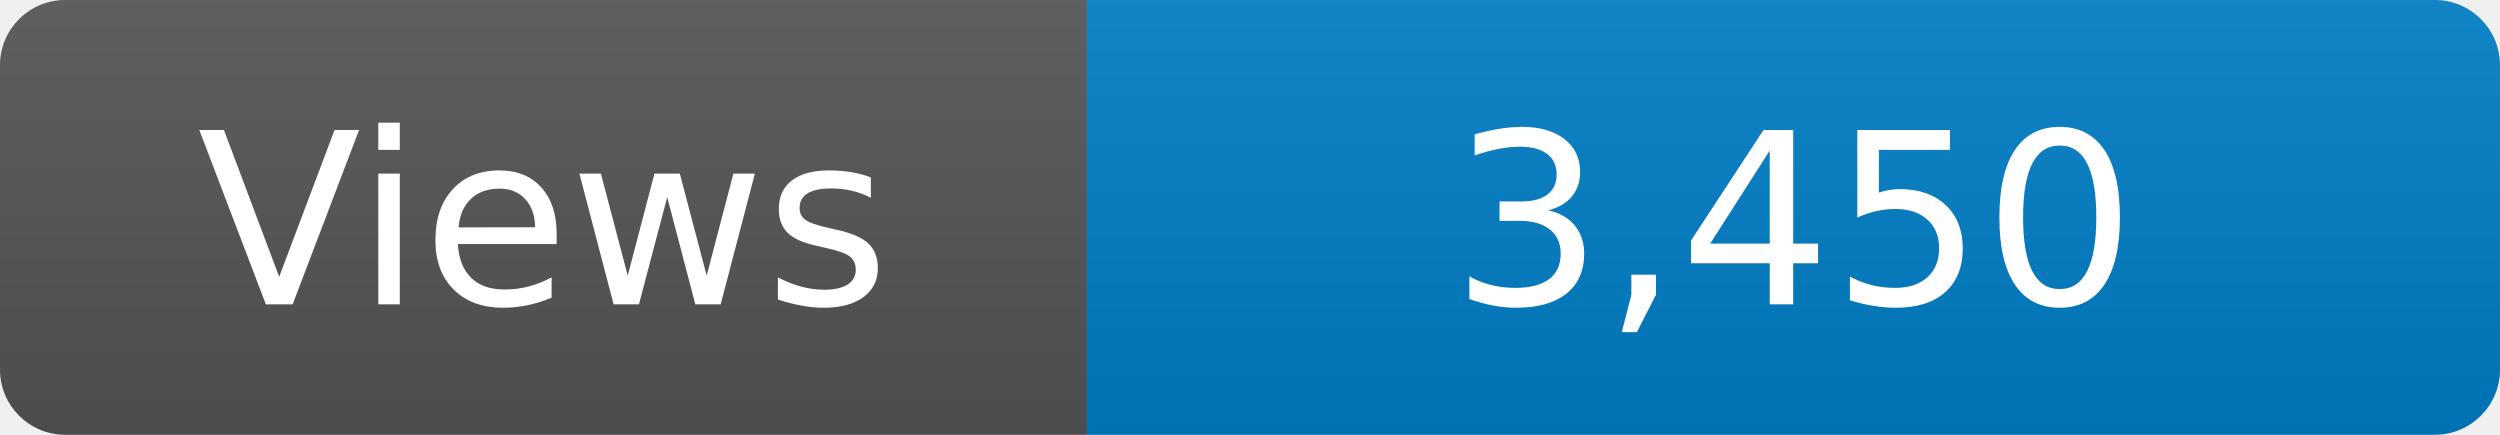
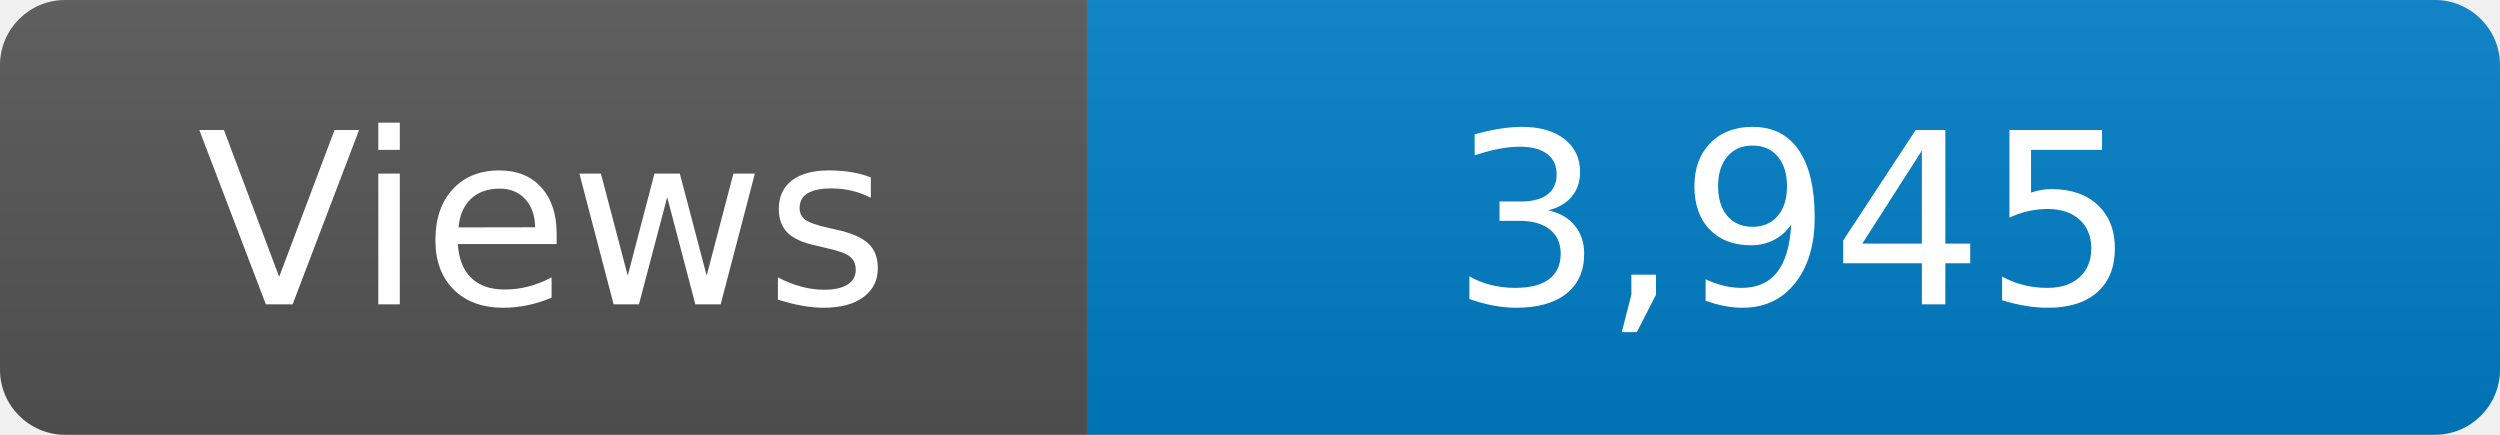
<svg xmlns="http://www.w3.org/2000/svg" width="115" height="20" role="img" aria-label="Maintained?: yes">
  <linearGradient id="s" x2="0" y2="100%">
    <stop offset="0" stop-color="#bbb" stop-opacity=".1" />
    <stop offset="1" stop-opacity=".1" />
  </linearGradient>
  <clipPath id="r">
    <rect width="115" height="20" rx="3" fill="#fff" />
  </clipPath>
  <g clip-path="url(#r)">
    <rect width="50" height="20" fill="#555" />
    <rect x="50" width="160" height="20" fill="#007ec6" />
    <rect width="115" height="20" fill="url(#s)" />
  </g>
  <g fill="#fff" text-anchor="middle" font-family="Verdana,Geneva,DejaVu Sans,sans-serif" font-size="110">
    <text x="250" y="140" transform="scale(.1)" fill="#fff">Views</text>
-     <text x="825" y="140" transform="scale(.1)" fill="#fff">3,450</text>
+     <text x="825" y="140" transform="scale(.1)" fill="#fff">3,945</text>
  </g>
</svg>
